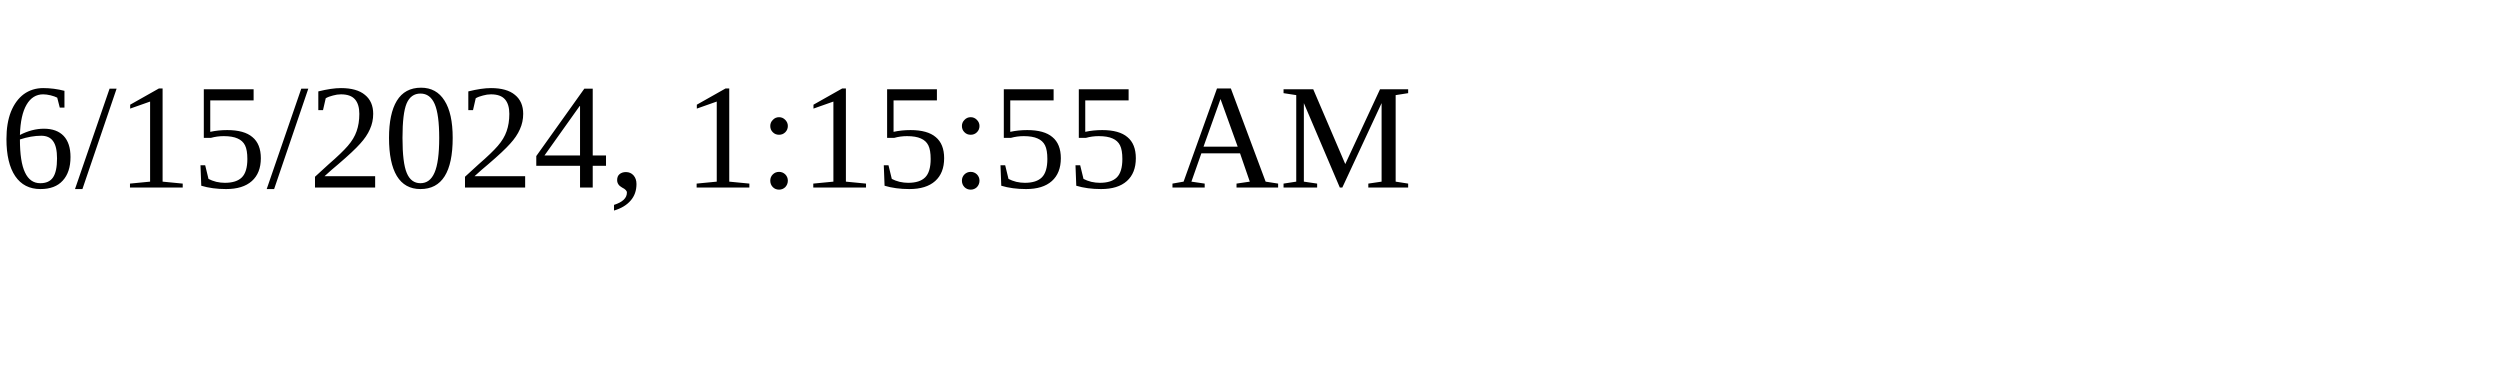
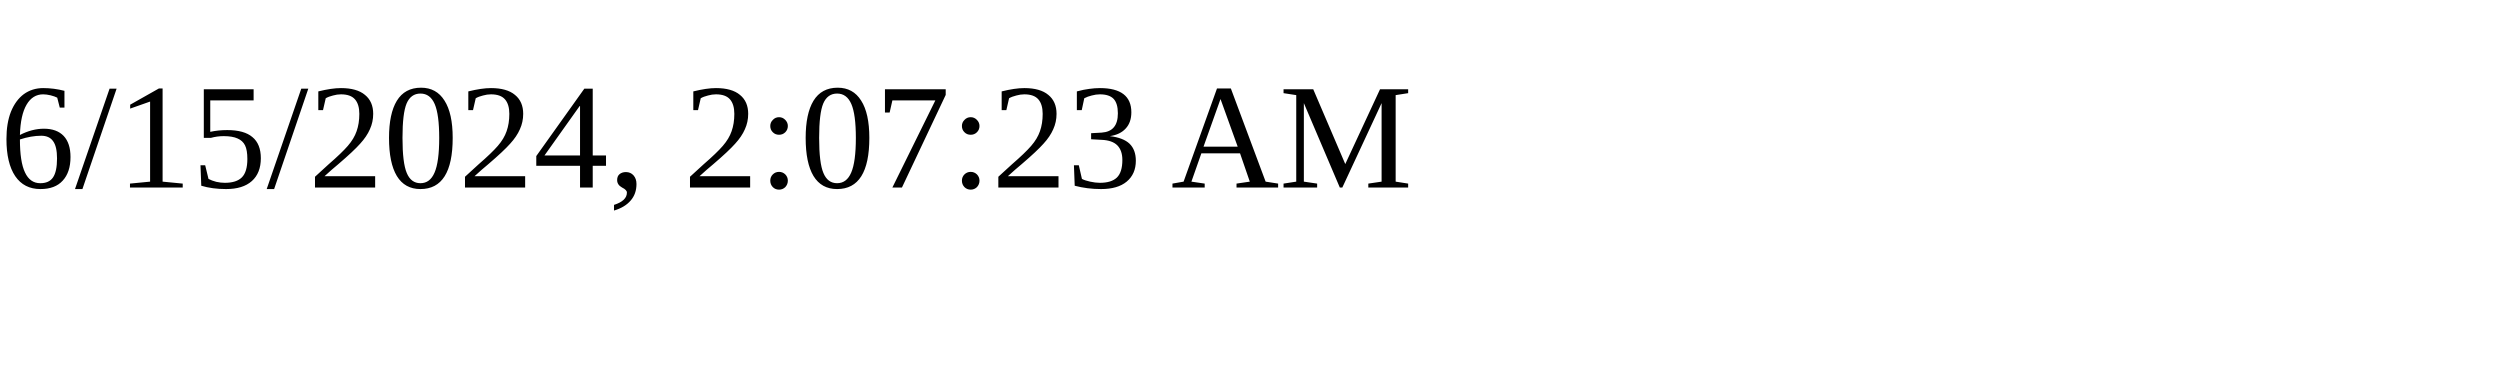
<svg xmlns="http://www.w3.org/2000/svg" height="30" width="200">
-   <text x="0" y="15">6/15/2024, 1:15:55 AM</text>
+   <text x="0" y="15">6/15/2024, 2:07:23 AM</text>
</svg>
